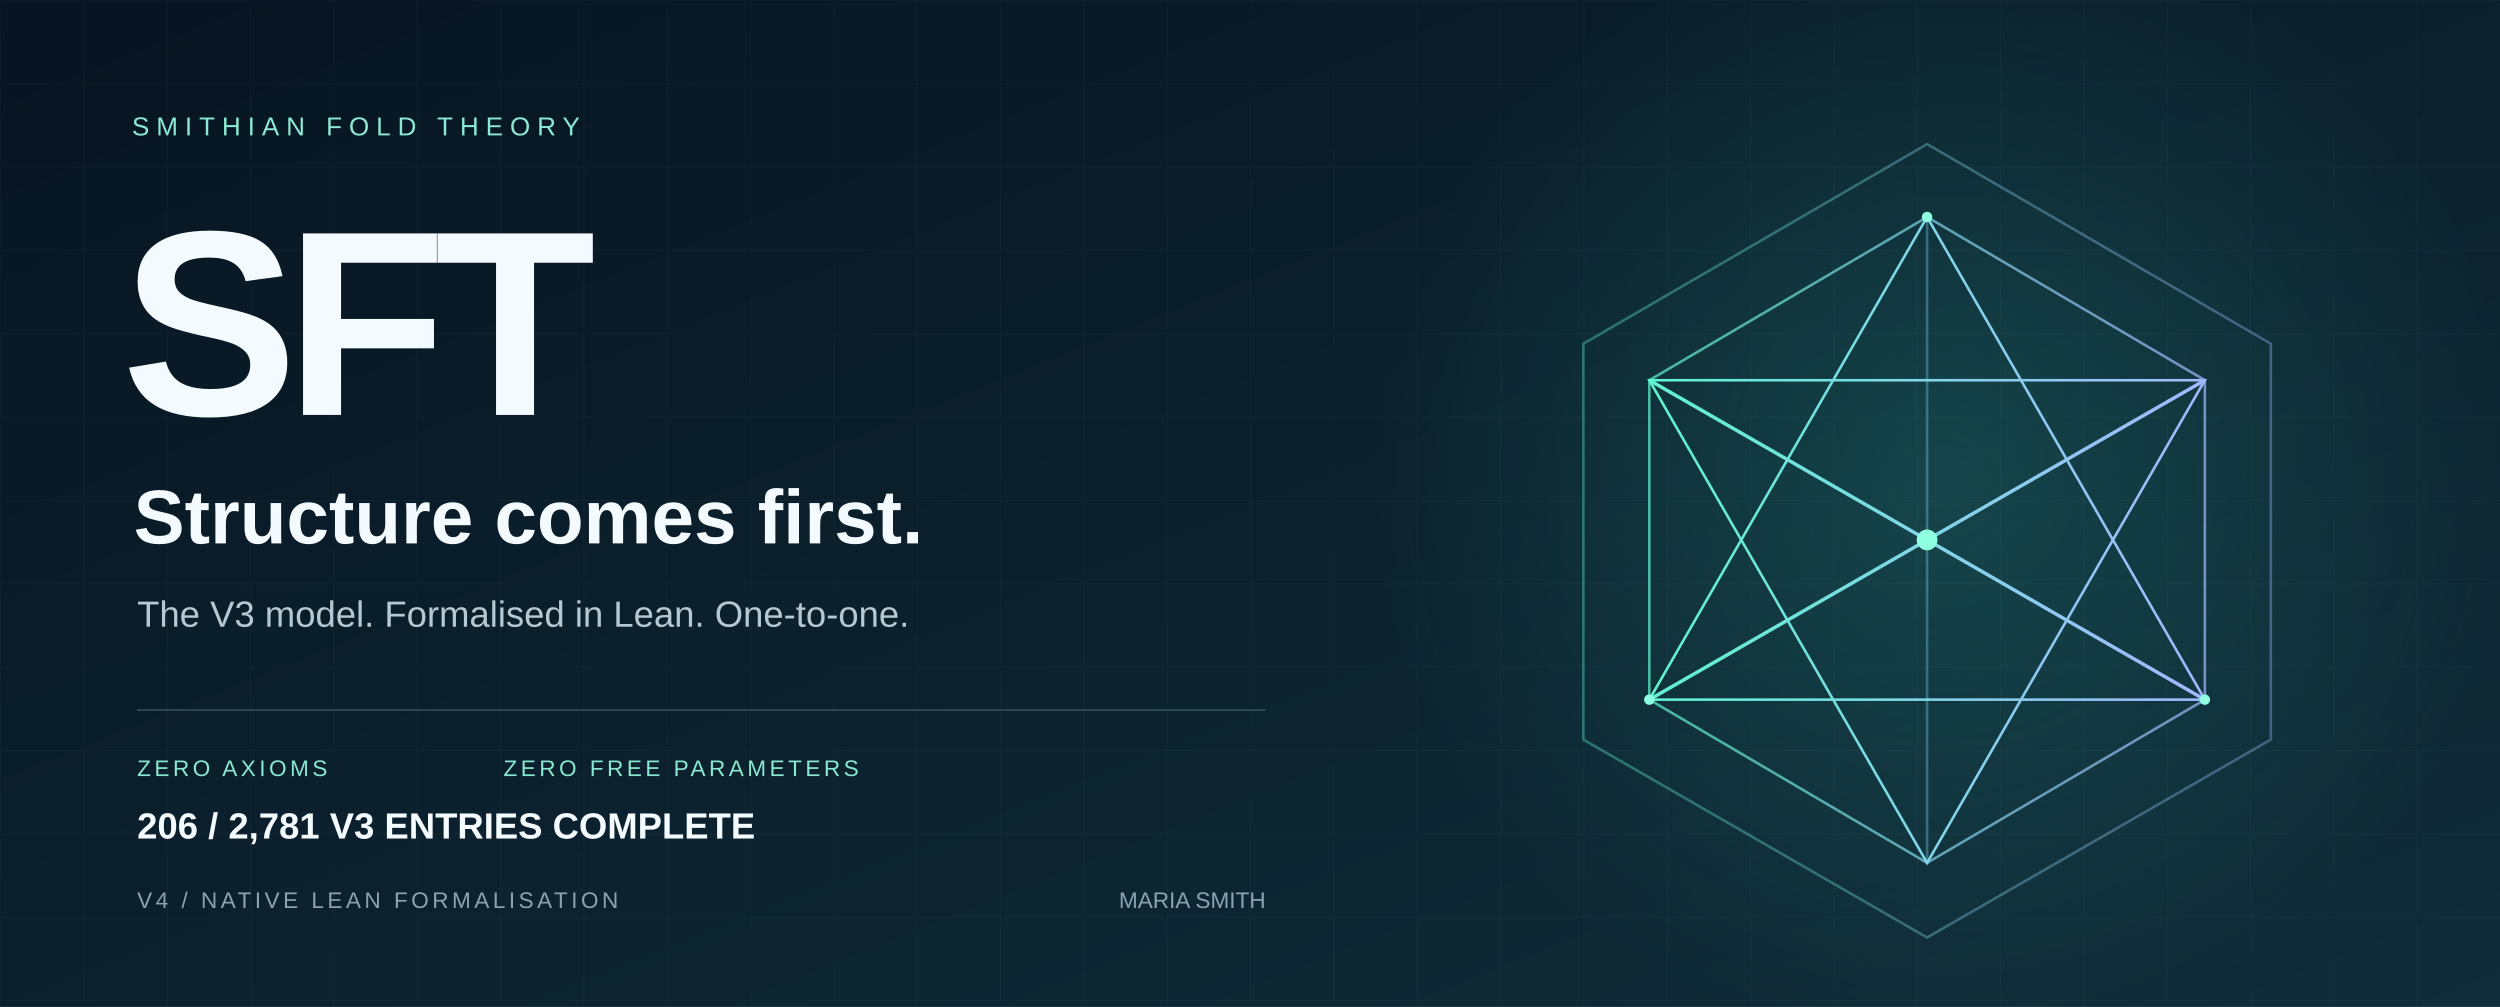
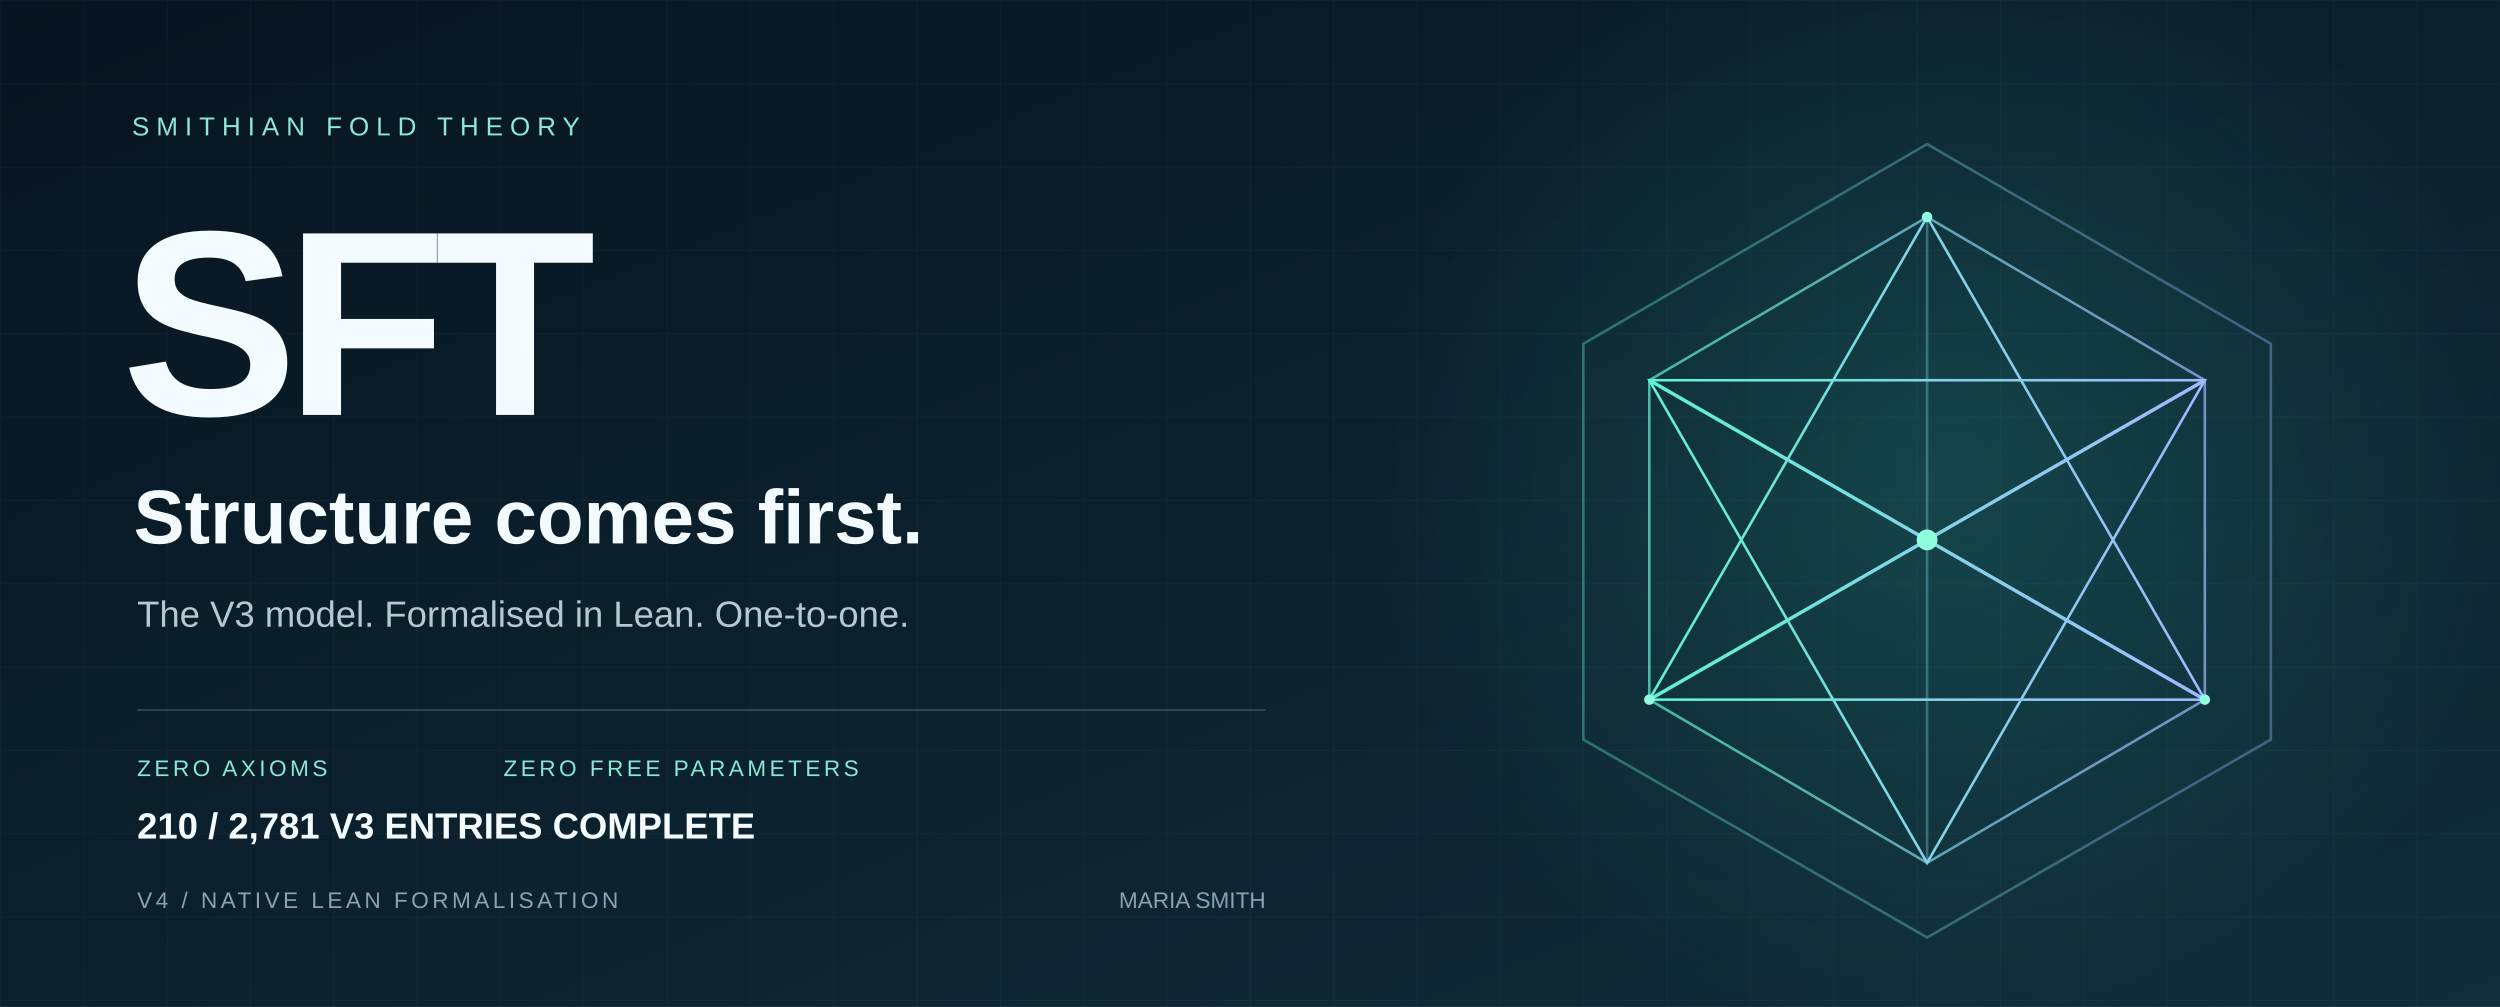
<svg xmlns="http://www.w3.org/2000/svg" width="1440" height="580" viewBox="0 0 1440 580" role="img" aria-labelledby="title desc">
  <defs>
    <linearGradient id="bg" x2="1" y2="1">
      <stop stop-color="#071421" />
      <stop offset="1" stop-color="#102d39" />
    </linearGradient>
    <linearGradient id="edge">
      <stop stop-color="#5ff3d0" />
      <stop offset="1" stop-color="#a2b8ff" />
    </linearGradient>
    <radialGradient id="glow">
      <stop stop-color="#36ccb4" stop-opacity=".2" />
      <stop offset="1" stop-color="#36ccb4" stop-opacity="0" />
    </radialGradient>
    <pattern id="grid" width="48" height="48" patternUnits="userSpaceOnUse">
      <path d="M48 0H0V48" fill="none" stroke="#c6eee7" stroke-opacity=".035" />
    </pattern>
  </defs>
  <path fill="url(#bg)" d="M0 0h1440v580H0z" />
  <path fill="url(#grid)" d="M0 0h1440v580H0z" />
  <circle cx="1120" cy="275" r="330" fill="url(#glow)" />
  <g fill="none" stroke="url(#edge)" stroke-width="1.5">
    <path d="M1110 83 1308 198 1308 426 1110 540 912 426 912 198Z" opacity=".36" />
    <path d="m1110 125 160 94v184l-160 94-160-94V219Z" opacity=".7" />
    <path d="m1110 125 0 372M950 219l320 184M1270 219 950 403" opacity=".35" />
    <path d="m1110 125 160 278-320 0Z" />
    <path d="m1110 497 160-278-320 0Z" />
    <path d="m950 219 160 92 160-92M950 403l160-92 160 92" stroke-width="2" />
  </g>
  <circle cx="1110" cy="311" r="6" fill="#8fffe0" />
  <g fill="#8fffe0">
    <circle cx="1110" cy="125" r="3" />
    <circle cx="950" cy="403" r="3" />
    <circle cx="1270" cy="403" r="3" />
  </g>
  <g font-family="Arial, Helvetica, sans-serif">
    <text x="76" y="78" fill="#8ce9d5" font-size="15" letter-spacing="4">SMITHIAN FOLD THEORY</text>
    <text x="70" y="239" fill="#f4fbff" font-weight="700" font-size="152" letter-spacing="-7">SFT</text>
    <text x="77" y="313" fill="#f4fbff" font-size="44" font-weight="600">Structure comes first.</text>
    <text x="79" y="361" fill="#b5c9d2" font-size="21">The V3 model. Formalised in Lean. One-to-one.</text>
    <path d="M79 409H729" stroke="#587482" stroke-opacity=".5" />
    <text x="79" y="447" fill="#89e8d2" font-size="13" letter-spacing="2">ZERO AXIOMS</text>
    <text x="290" y="447" fill="#89e8d2" font-size="13" letter-spacing="2">ZERO FREE PARAMETERS</text>
    <text x="79" y="523" fill="#8ba3b1" font-size="13" letter-spacing="2">V4 / NATIVE LEAN FORMALISATION</text>
    <text x="729" y="523" fill="#8ba3b1" font-size="13" text-anchor="end">MARIA SMITH</text>
-     <text x="79" y="483" fill="#f4fbff" font-size="21" font-weight="600">206 / 2,781 V3 ENTRIES COMPLETE</text>
+     <text x="79" y="483" fill="#f4fbff" font-size="21" font-weight="600">210 / 2,781 V3 ENTRIES COMPLETE</text>
  </g>
</svg>
